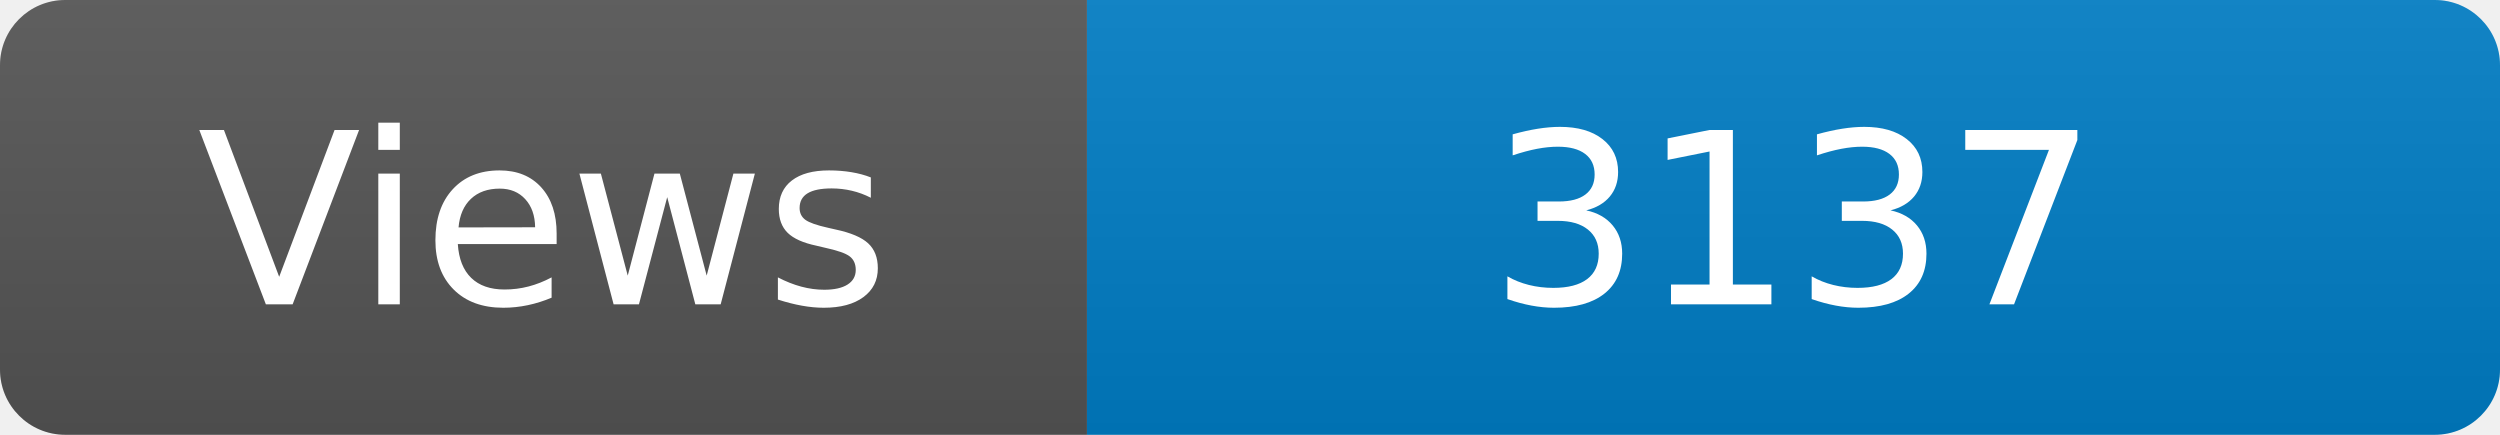
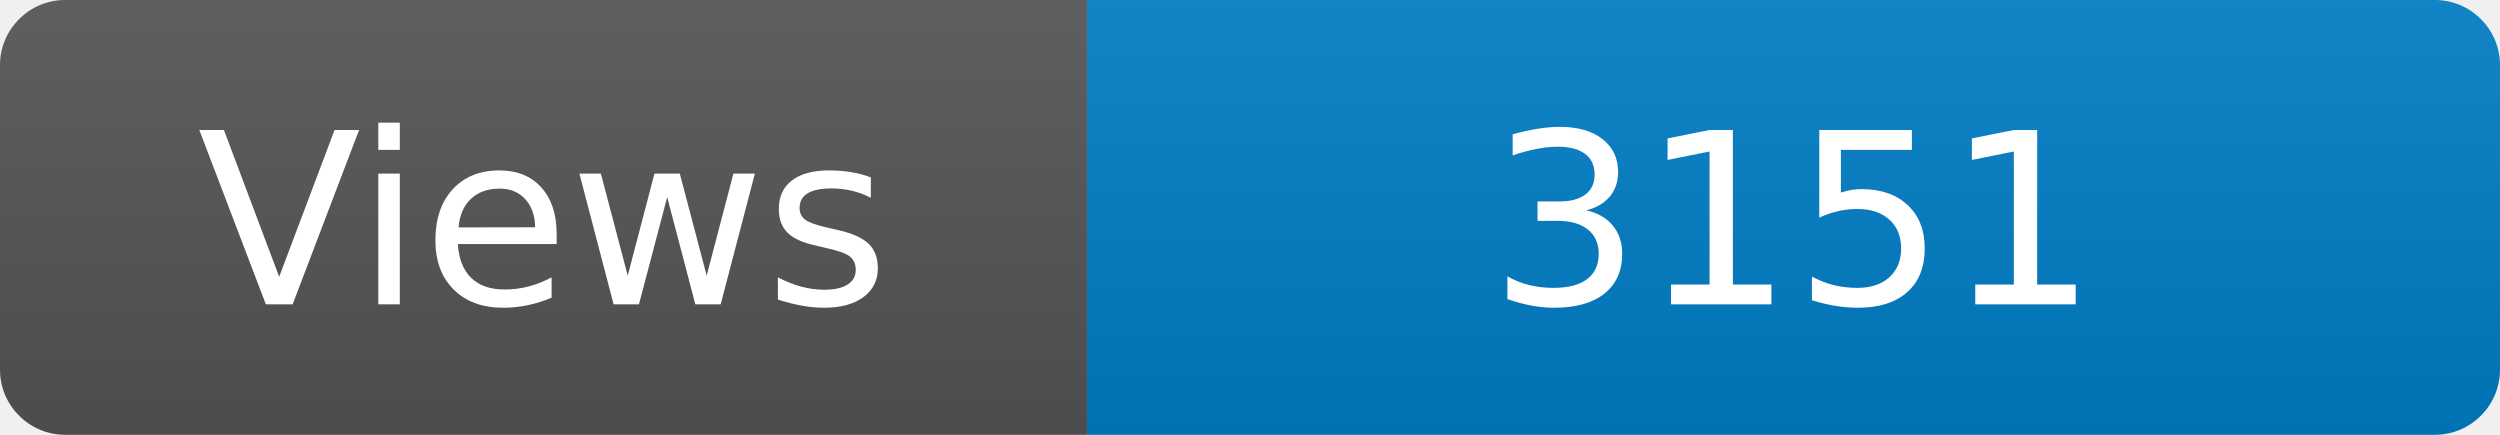
<svg xmlns="http://www.w3.org/2000/svg" width="115" height="20" role="img" aria-label="Maintained?: yes">
  <linearGradient id="s" x2="0" y2="100%">
    <stop offset="0" stop-color="#bbb" stop-opacity=".1" />
    <stop offset="1" stop-opacity=".1" />
  </linearGradient>
  <clipPath id="r">
    <rect width="115" height="20" rx="3" fill="#fff" />
  </clipPath>
  <g clip-path="url(#r)">
    <rect width="50" height="20" fill="#555" />
    <rect x="50" width="160" height="20" fill="#007ec6" />
    <rect width="115" height="20" fill="url(#s)" />
  </g>
  <g fill="#fff" text-anchor="middle" font-family="Verdana,Geneva,DejaVu Sans,sans-serif" font-size="110">
    <text x="250" y="140" transform="scale(.1)" fill="#fff">Views</text>
-     <text x="825" y="140" transform="scale(.1)" fill="#fff">3137</text>
+     <text x="825" y="140" transform="scale(.1)" fill="#fff">3151</text>
  </g>
</svg>
